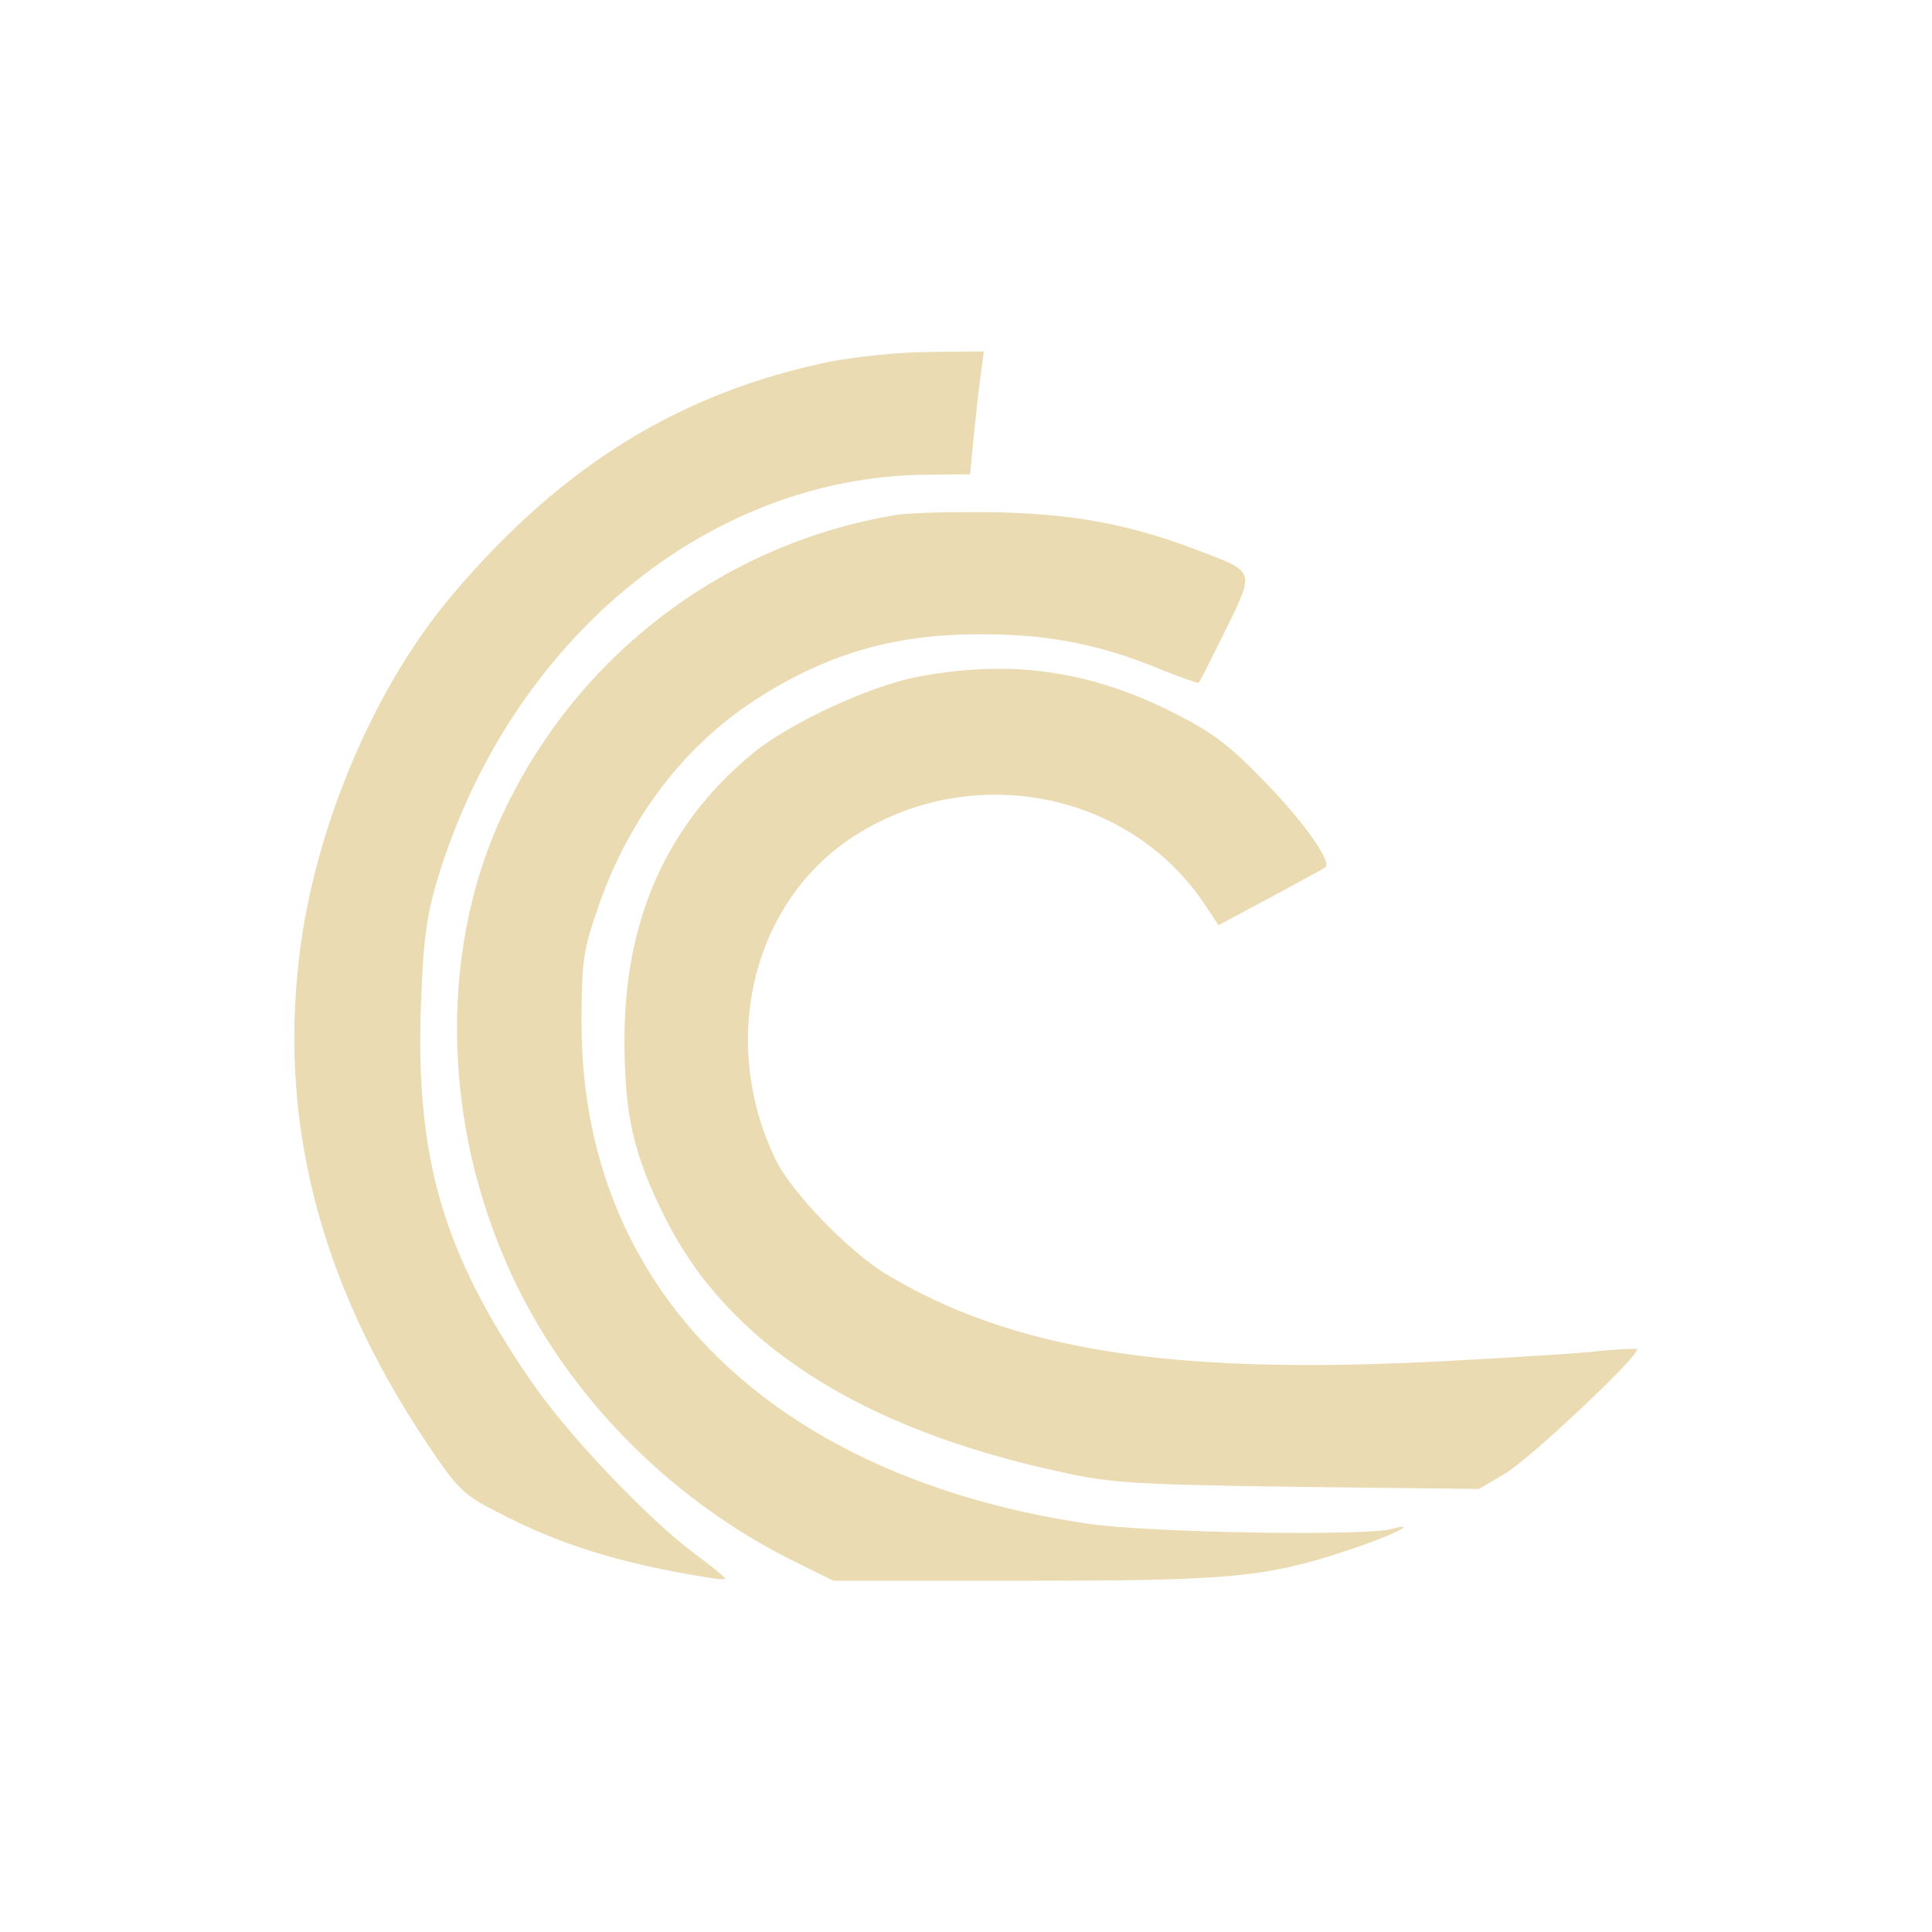
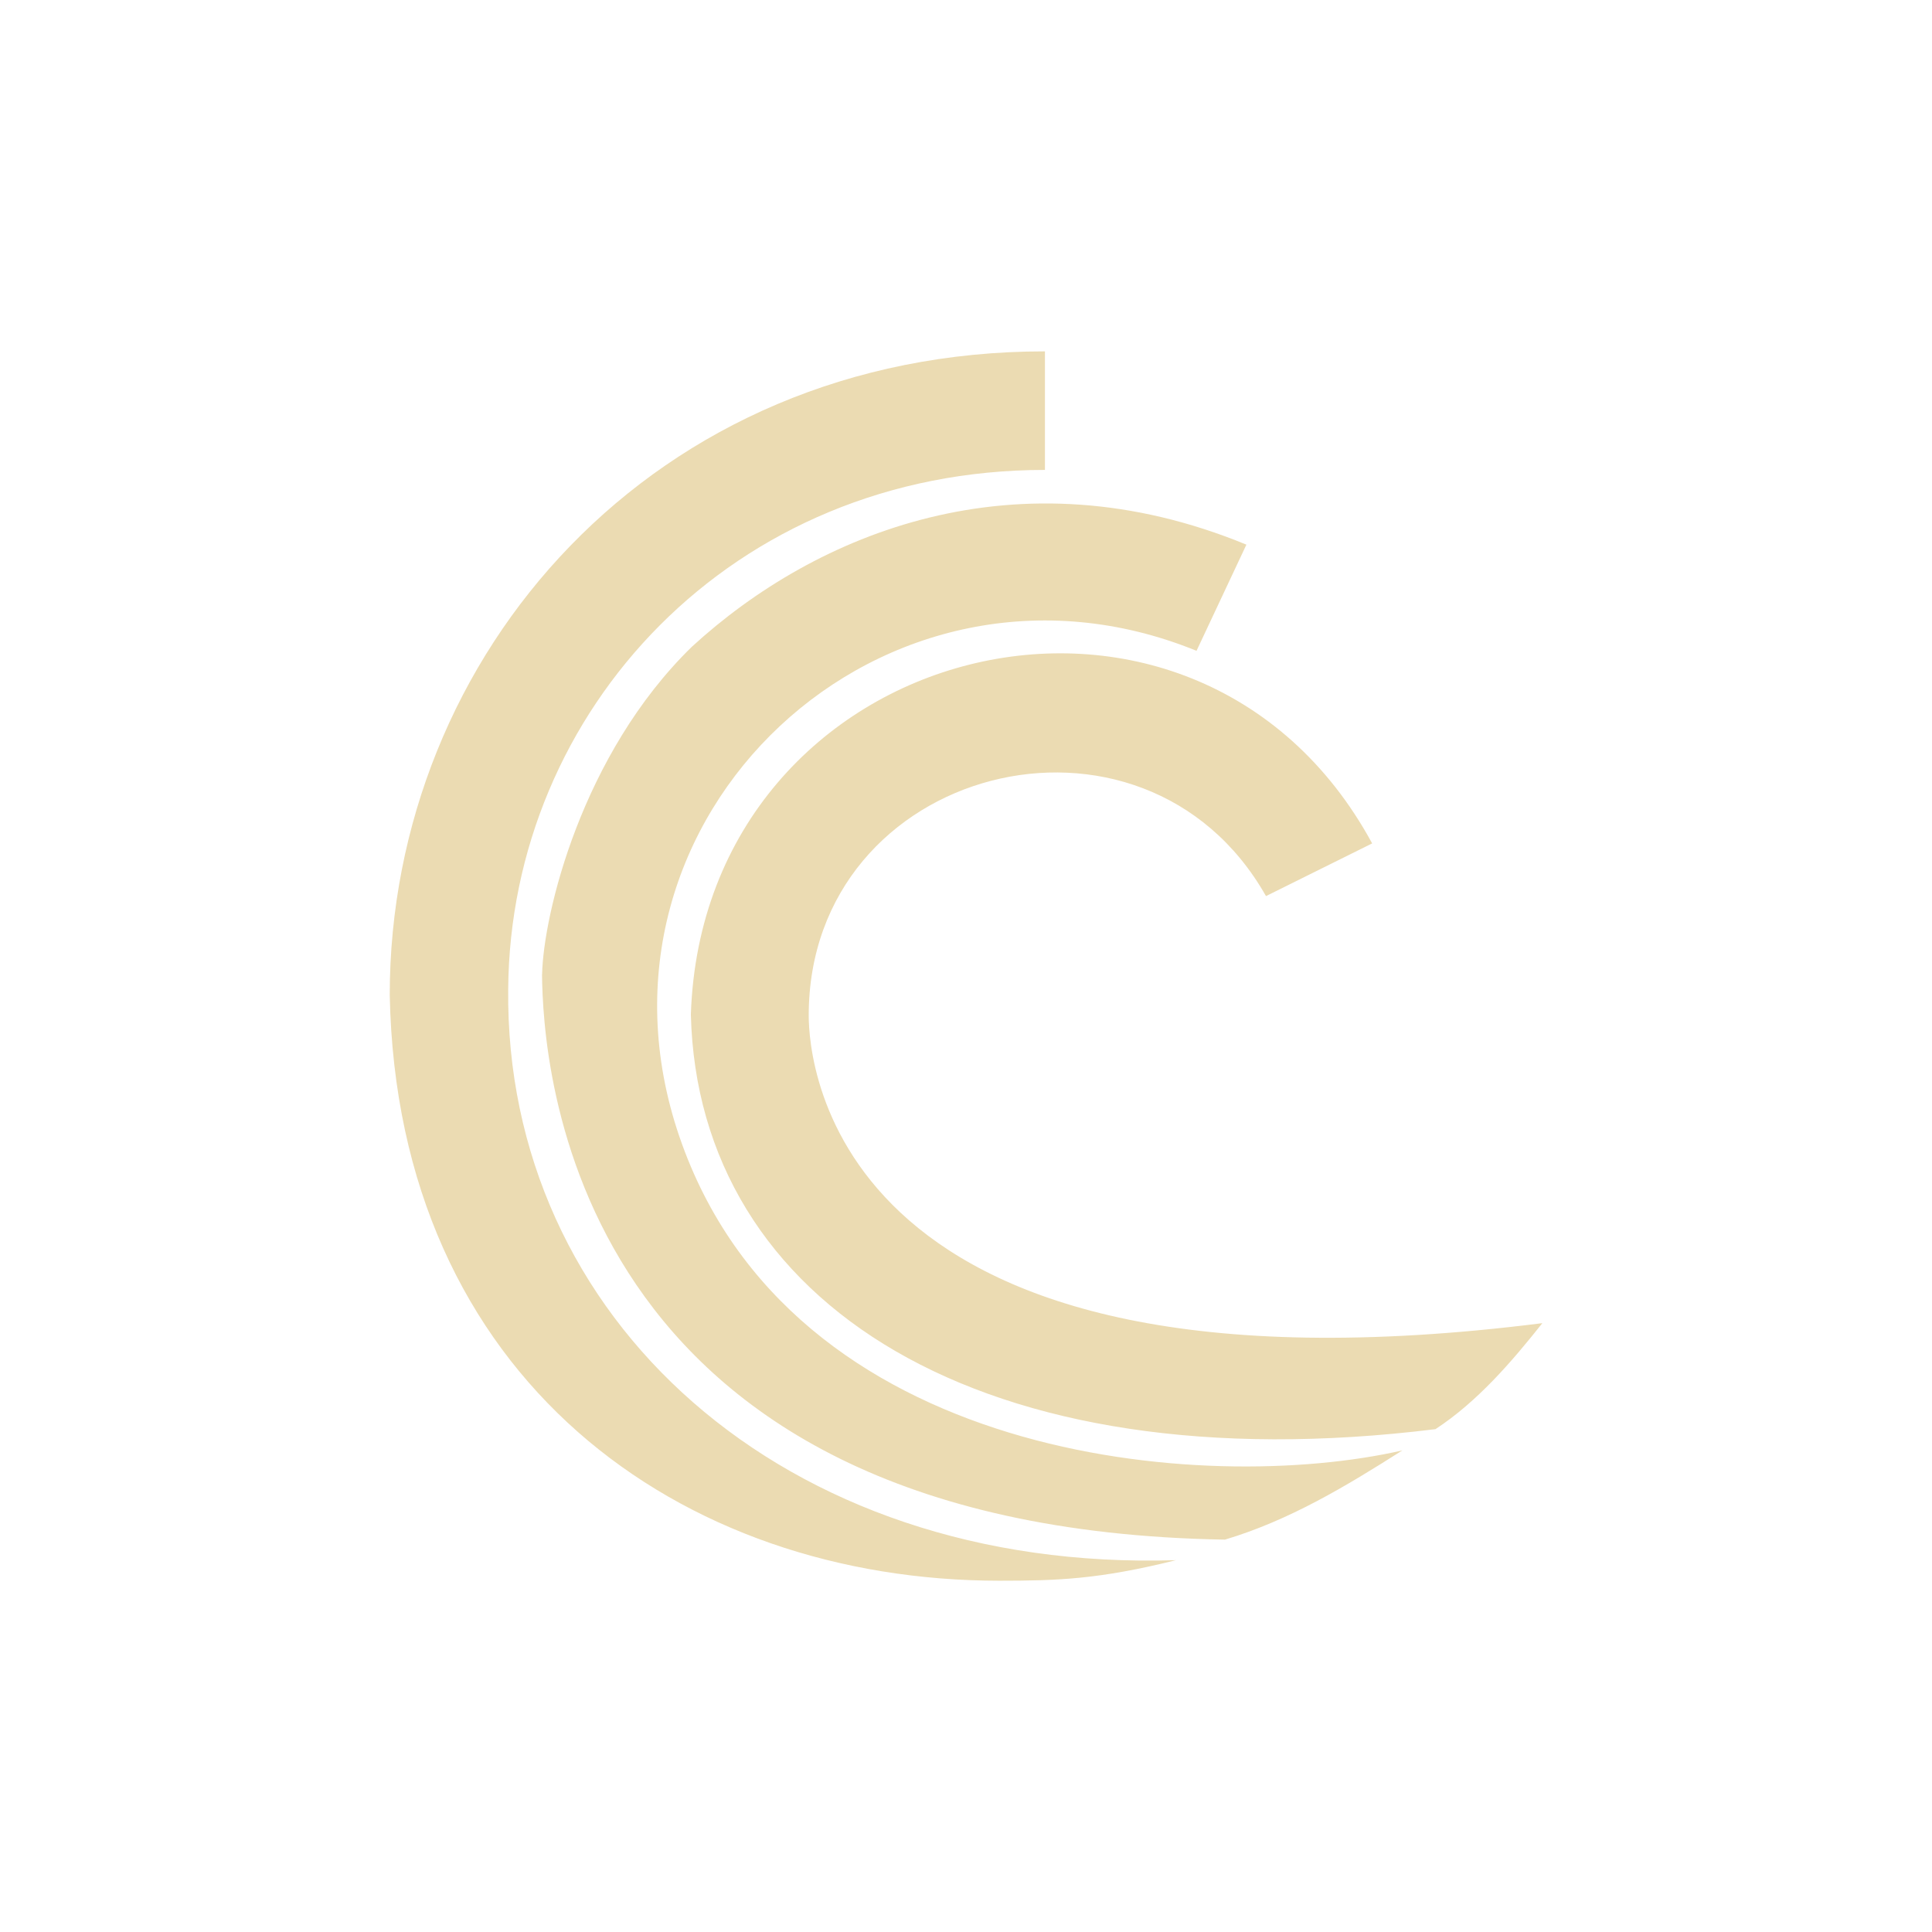
<svg xmlns="http://www.w3.org/2000/svg" width="22" height="22" version="1.1" viewBox="0 0 22 22">
  <defs>
    <style type="text/css">.ColorScheme-Text { color:#ebdbb2; } .ColorScheme-Highlight { color:#458588; }</style>
  </defs>
-   <path class="ColorScheme-Text" d="m11.2 4.002-0.615 0.006c-0.342 0-0.853 0.056-1.145 0.112-1.698 0.355-3.037 1.176-4.286 2.65-0.852 1.002-1.519 2.526-1.724 3.951-0.28 1.979 0.188 3.853 1.426 5.706 0.348 0.523 0.423 0.596 0.79 0.782 0.709 0.373 1.38 0.587 2.414 0.755 0.106 0.019 0.199 0.024 0.199 0.012 0-0.012-0.155-0.144-0.354-0.287-0.56-0.423-1.461-1.376-1.866-1.974-1.002-1.462-1.313-2.543-1.244-4.311 0.025-0.715 0.069-1.007 0.193-1.412 0.827-2.706 3.072-4.561 5.549-4.586l0.51-0.006 0.038-0.404c0.025-0.224 0.055-0.535 0.08-0.703l0.038-0.293zm-0.163 1.83c-0.359-4.607e-4 -0.69 0.011-0.82 0.03-1.954 0.317-3.626 1.581-4.478 3.378-0.778 1.631-0.703 3.732 0.193 5.494 0.647 1.269 1.754 2.362 3.066 3.023l0.492 0.243h2.177c2.345 0 2.751-0.037 3.684-0.348 0.448-0.143 0.846-0.336 0.504-0.243-0.299 0.087-2.756 0.044-3.453-0.056-3.608-0.529-5.78-2.668-5.78-5.699 0-0.703 0.019-0.833 0.187-1.318 0.348-1.014 0.983-1.849 1.81-2.378 0.815-0.523 1.599-0.747 2.595-0.735 0.728 0 1.313 0.119 1.954 0.38 0.255 0.106 0.474 0.179 0.48 0.173 0.012-0.006 0.149-0.28 0.305-0.597 0.33-0.666 0.331-0.665-0.217-0.876-0.809-0.317-1.431-0.443-2.334-0.468-0.12-0.003-0.243-0.004-0.362-0.004zm0.336 1.784c-0.302-3.394e-4 -0.613 0.031-0.938 0.094-0.547 0.106-1.463 0.536-1.868 0.872-0.977 0.809-1.456 1.891-1.456 3.26 0 0.853 0.101 1.307 0.468 2.035 0.715 1.425 2.22 2.394 4.503 2.885 0.547 0.124 0.865 0.144 2.689 0.169l2.071 0.024 0.293-0.173c0.28-0.162 1.562-1.37 1.505-1.42-0.012-0.006-0.248 8.04e-4 -0.522 0.032-0.274 0.025-1.134 0.08-1.905 0.117-2.949 0.137-4.708-0.149-6.132-1.008-0.417-0.255-1.07-0.927-1.25-1.3-0.641-1.331-0.274-2.899 0.858-3.658 1.338-0.89 3.168-0.548 4.032 0.759l0.155 0.231 0.597-0.319c0.33-0.18 0.609-0.328 0.621-0.341 0.075-0.062-0.267-0.542-0.709-0.99-0.411-0.423-0.598-0.56-1.089-0.802-0.637-0.312-1.259-0.467-1.924-0.468z" fill="currentColor" />
+   <path class="ColorScheme-Text" d="m4.438 11.33c0.086 4.371 3.307 6.67 6.943 6.67 0.662 0 1.136-0.016 2.01-0.234-4.48 0.141-7.646-2.763-7.604-6.505 0.024-3.164 2.545-5.91 6.112-5.91v-1.35c-4.458 0-7.461 3.455-7.461 7.33zm1.734-0.235c0.012 0.976 0.264 6.312 7.777 6.437 0.734-0.22 1.378-0.608 2.02-1.016-2.242 0.512-6.963 0.137-8.233-3.574-1.248-3.65 2.343-6.976 5.889-5.531l0.568-1.209c-2.612-1.076-4.899-0.136-6.315 1.163-1.254 1.223-1.69 3.044-1.705 3.73zm1.695 0.458c0.08 3.292 3.318 5.36 8.479 4.721 0.477-0.313 0.862-0.76 1.217-1.207-8.087 1.022-8.354-2.972-8.354-3.504 0-2.849 3.811-3.825 5.207-1.359l1.209-0.6c-2.03-3.741-7.616-2.337-7.758 1.948z" fill="currentColor" />
</svg>
